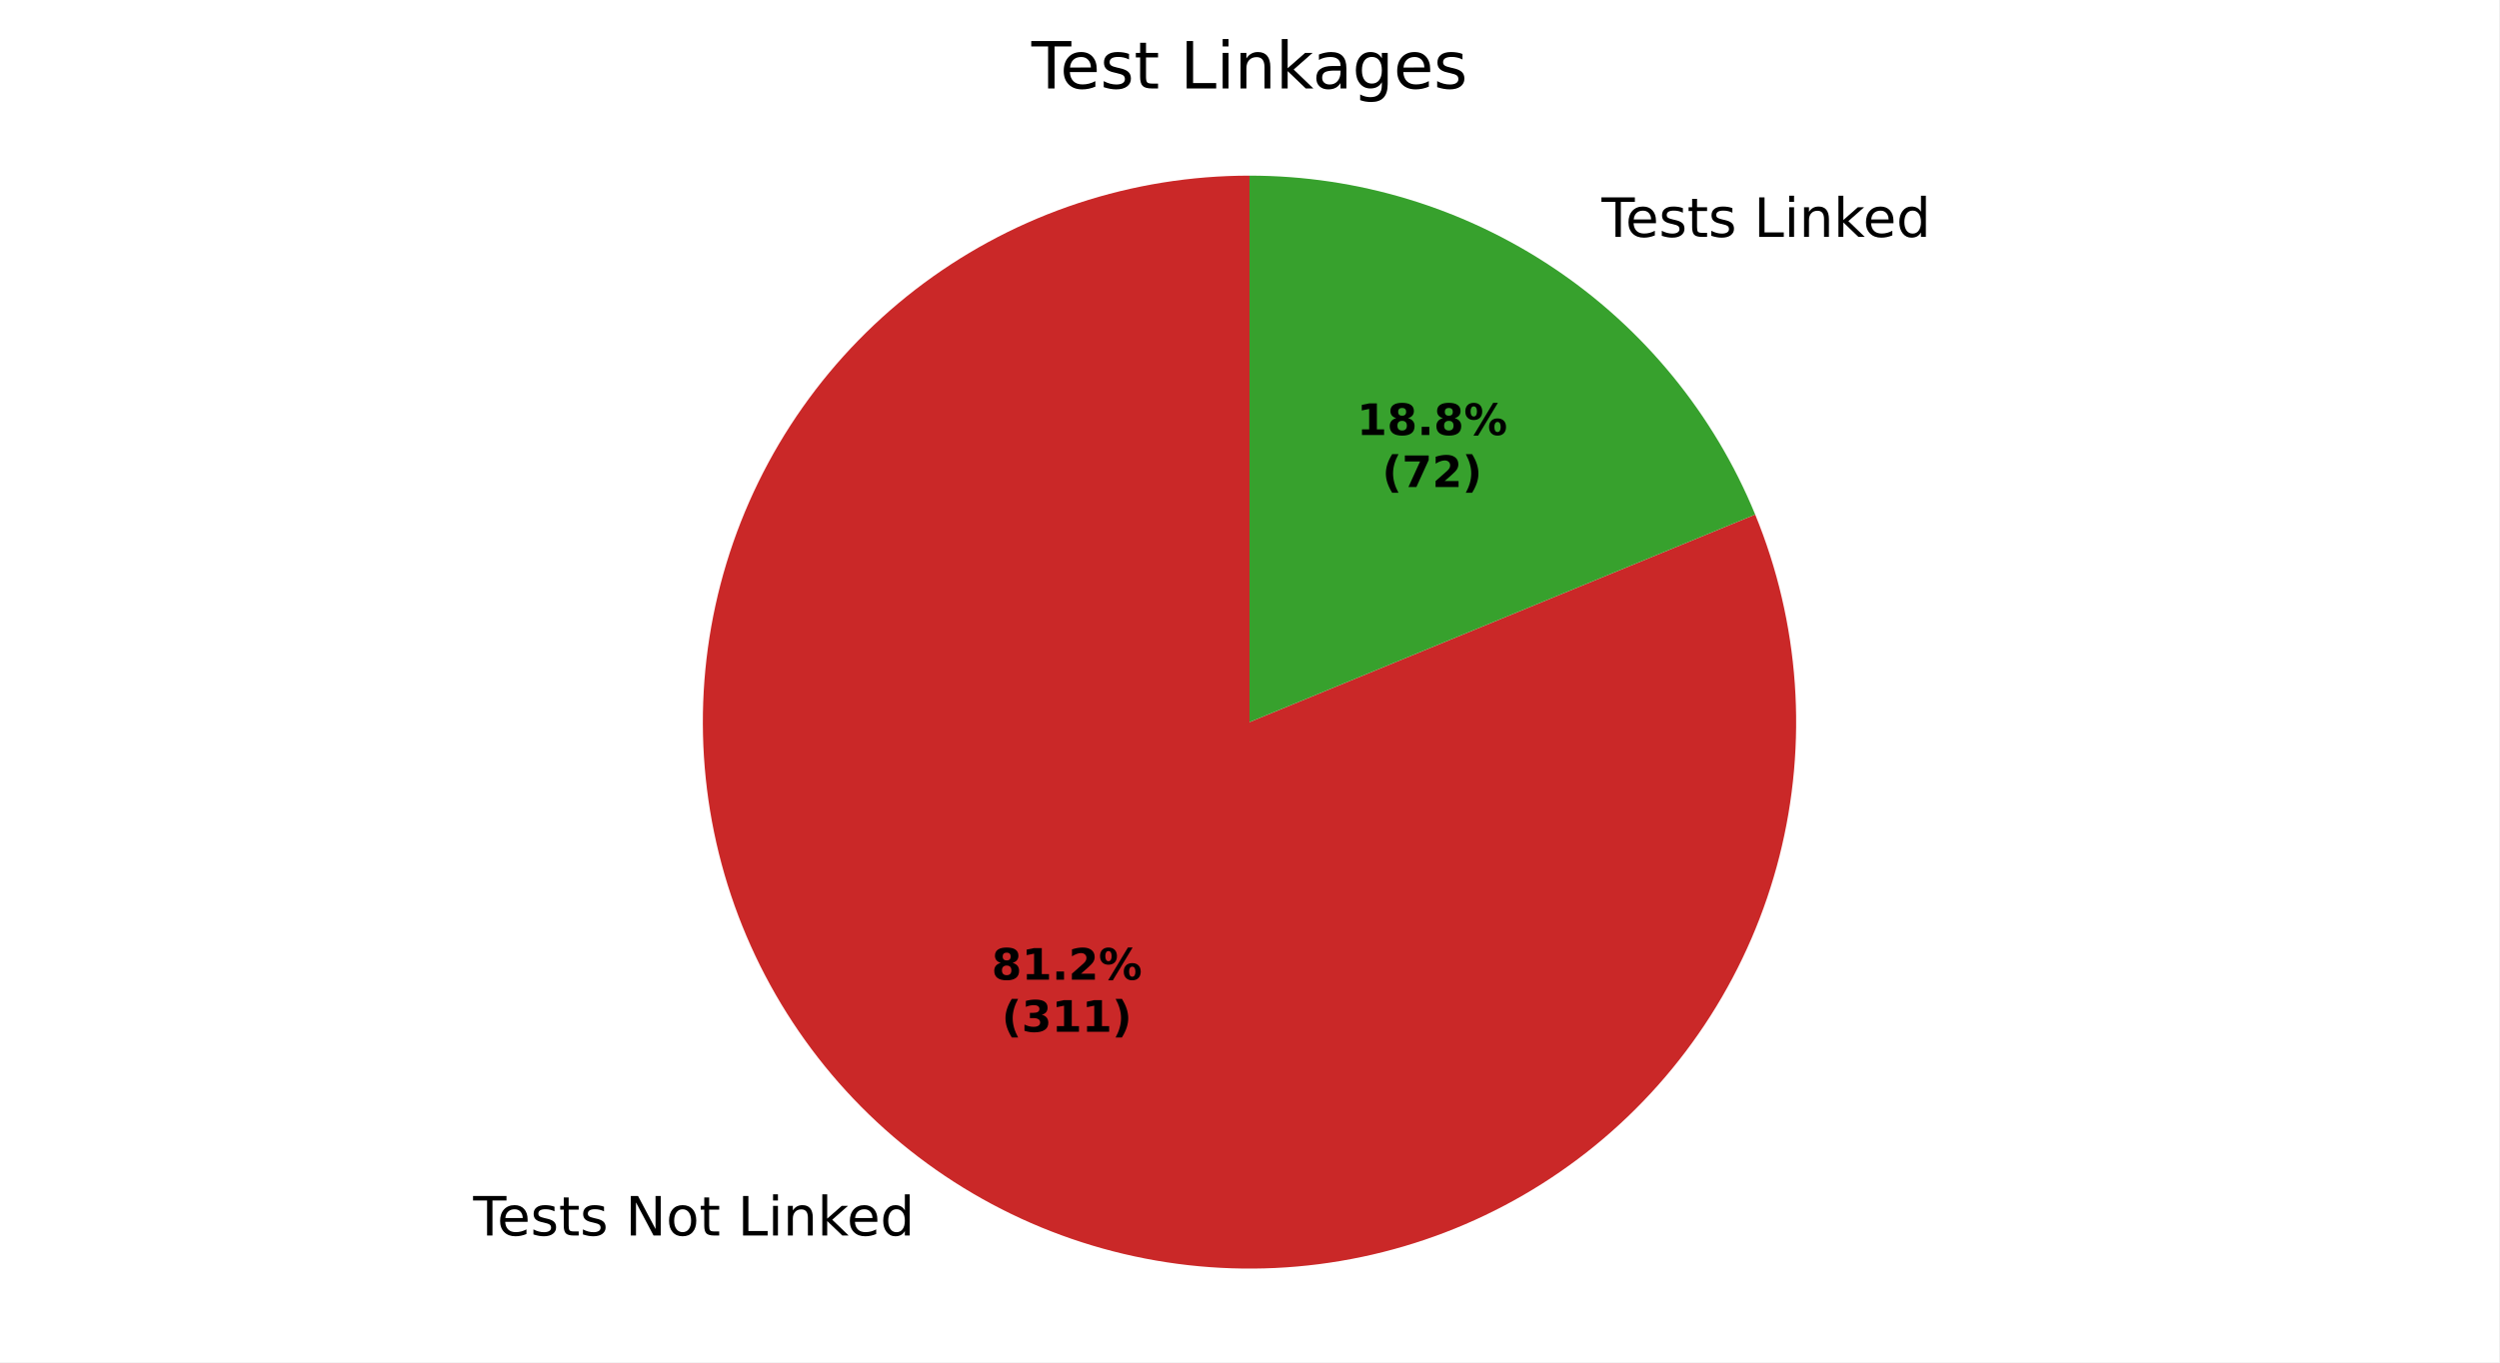
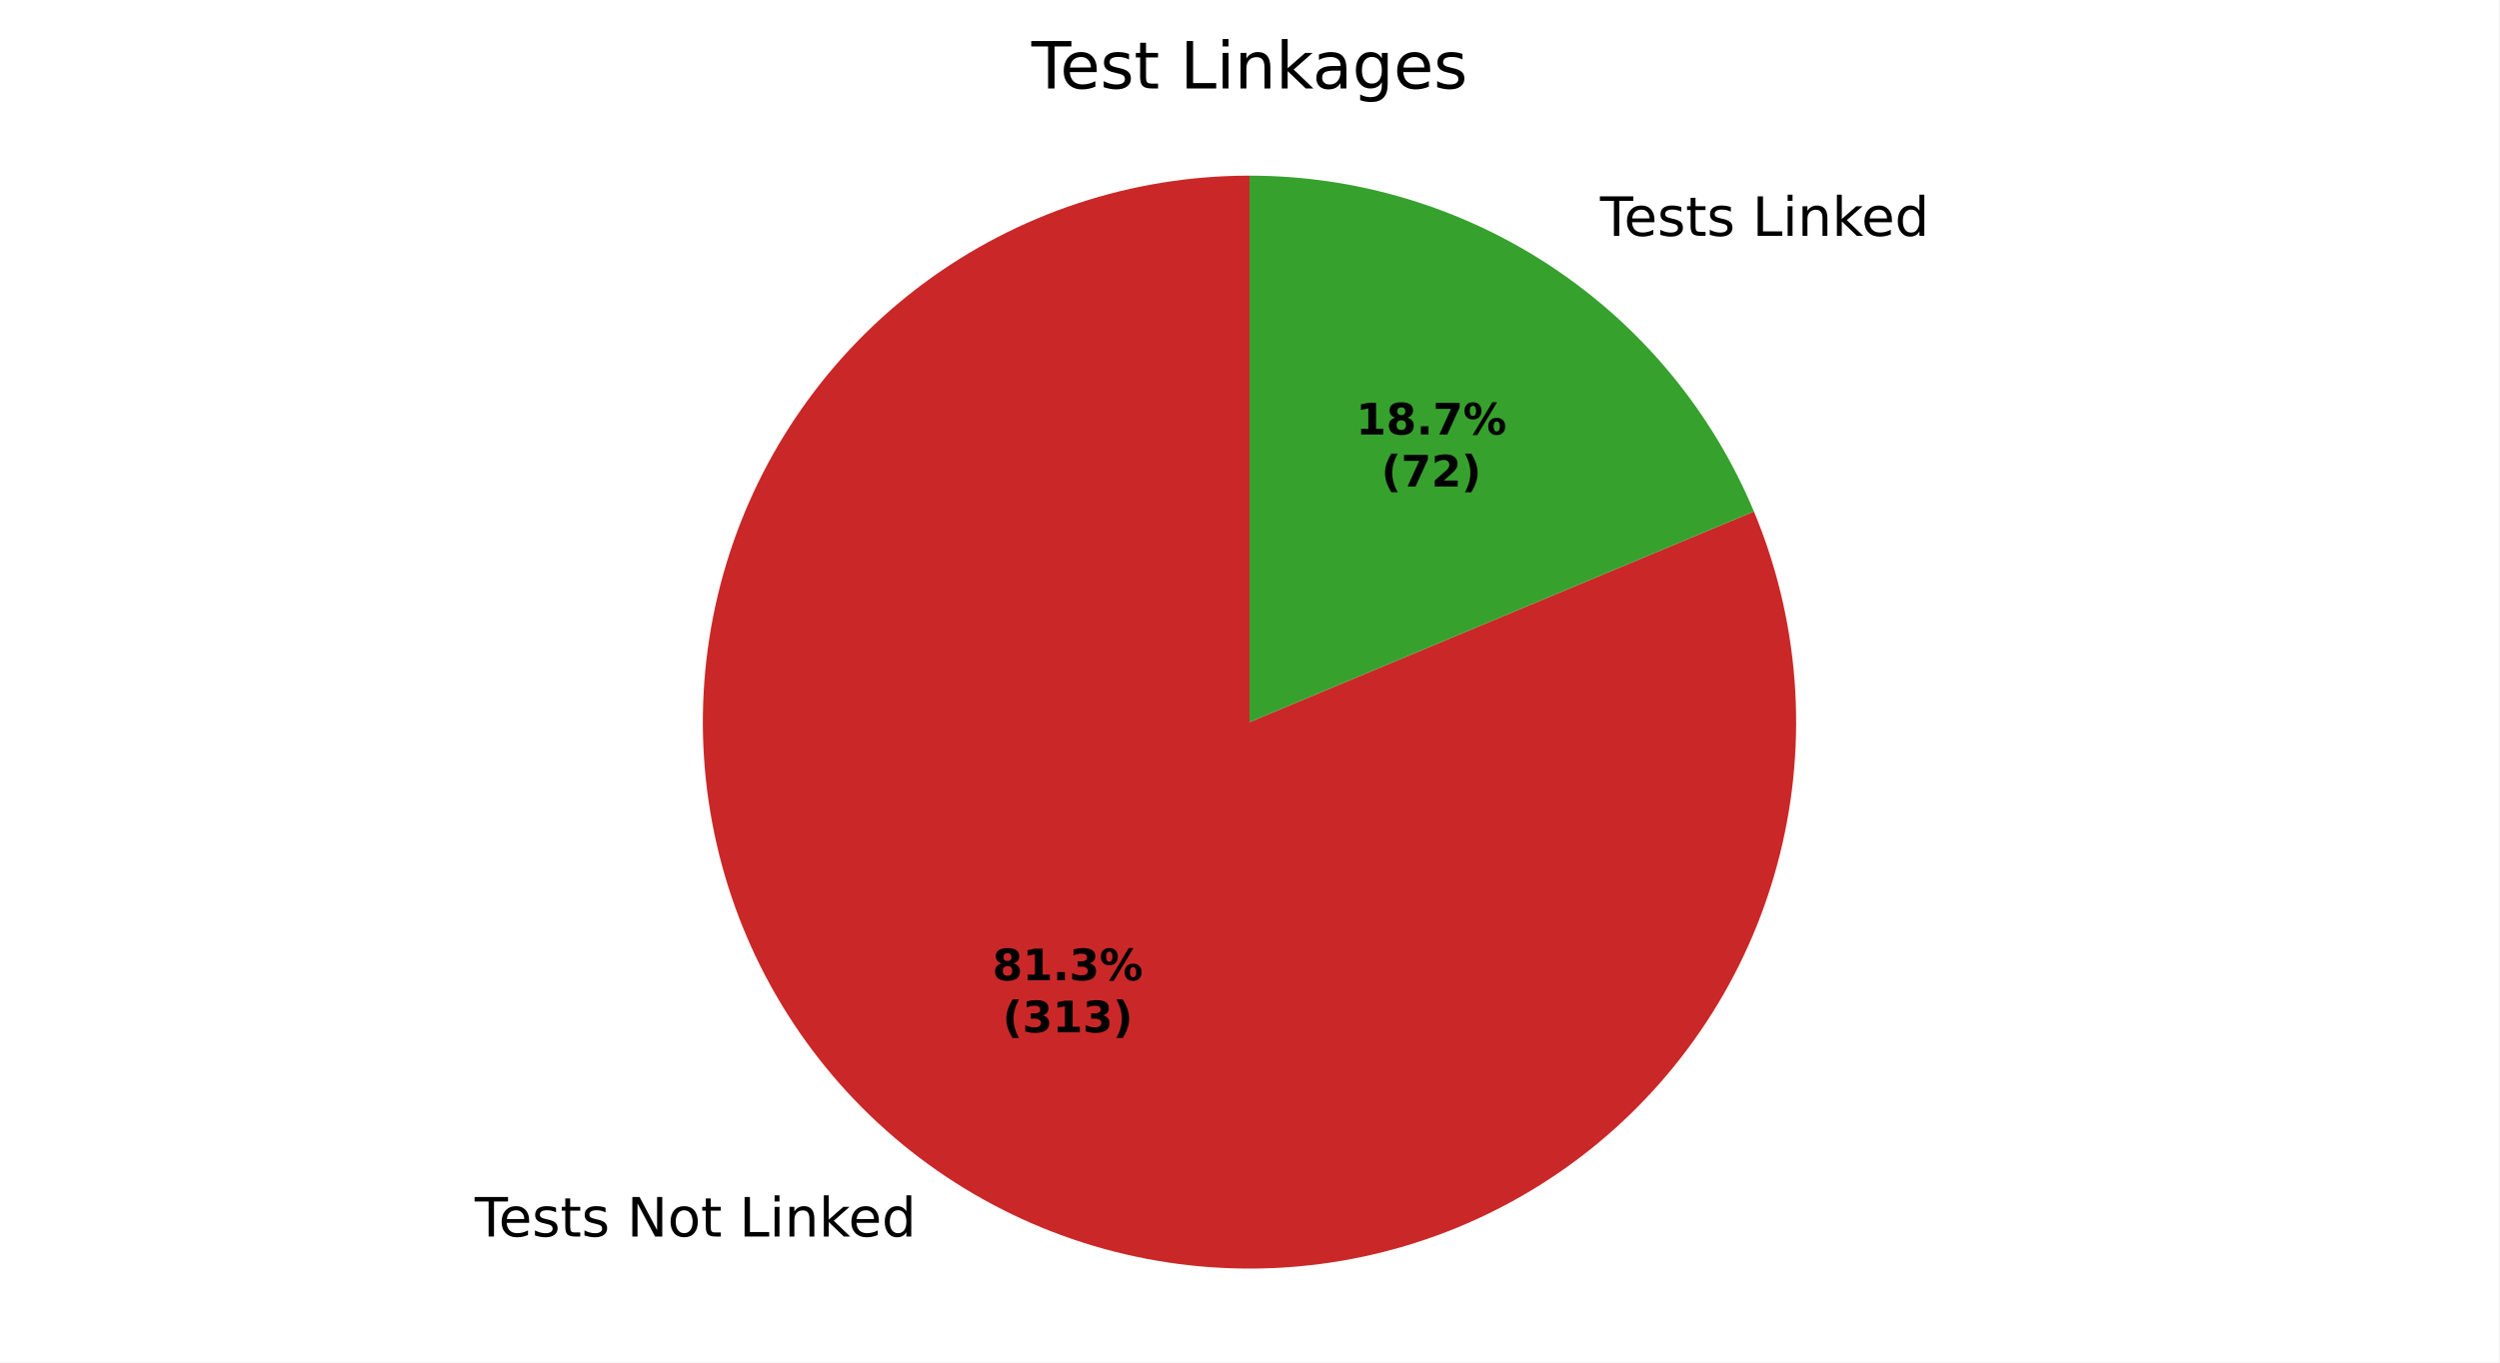
<svg xmlns="http://www.w3.org/2000/svg" xmlns:xlink="http://www.w3.org/1999/xlink" width="460.8pt" height="251.278pt" viewBox="0 0 460.8 251.278" version="1.1">
  <defs>
    <style type="text/css">*{stroke-linejoin: round; stroke-linecap: butt}</style>
  </defs>
  <g id="figure_1">
    <g id="patch_1">
      <path d="M 0 251.278  L 460.8 251.278  L 460.8 0  L 0 0  z " style="fill: #ffffff" />
    </g>
    <g id="axes_1">
      <g id="patch_2">
-         <path d="M 230.4 32.398  C 219.663 32.398 208.995 34.114 198.799 37.48  C 188.604 40.846 179.011 45.819 170.385 52.212  C 161.758 58.604 154.208 66.334 148.021 75.109  C 141.834 83.884 137.088 93.591 133.963 103.863  C 130.838 114.135 129.375 124.841 129.628 135.575  C 129.881 146.309 131.848 156.934 135.453 167.047  C 139.059 177.161 144.257 186.633 150.851 195.106  C 157.446 203.58 165.351 210.945 174.27 216.924  C 183.188 222.903 193.004 227.419 203.347 230.3  C 213.69 233.182 224.428 234.392 235.152 233.886  C 245.877 233.38 256.453 231.163 266.478 227.32  C 276.504 223.477 285.852 218.057 294.167 211.265  C 302.482 204.473 309.659 196.395 315.426 187.339  C 321.193 178.282 325.476 168.362 328.113 157.954  C 330.75 147.546 331.707 136.783 330.948 126.073  C 330.189 115.363 327.724 104.842 323.645 94.91  L 230.4 133.198  z " style="fill: #ca2828" />
+         <path d="M 230.4 32.398  C 219.65 32.398 208.969 34.118 198.763 37.492  C 188.556 40.866 178.954 45.851 170.323 52.258  C 161.691 58.665 154.139 66.411 147.954 75.204  C 141.769 83.996 137.031 93.722 133.918 104.011  C 130.805 114.301 129.359 125.022 129.633 135.768  C 129.907 146.515 131.898 157.148 135.531 167.266  C 139.165 177.383 144.393 186.854 151.018 195.32  C 157.643 203.786 165.58 211.137 174.527 217.096  C 183.474 223.054 193.317 227.544 203.683 230.393  C 214.048 233.242 224.803 234.415 235.539 233.867  C 246.274 233.319 256.854 231.057 266.875 227.167  C 276.897 223.277 286.231 217.809 294.526 210.971  C 302.82 204.132 309.967 196.01 315.695 186.914  C 321.424 177.818 325.66 167.863 328.244 157.429  C 330.828 146.994 331.727 136.213 330.905 125.494  C 330.084 114.776 327.553 104.258 323.409 94.339  L 230.4 133.198  z " style="fill: #ca2828" />
      </g>
      <g id="patch_3">
-         <path d="M 323.645 94.91  C 316.054 76.421 303.132 60.602 286.53 49.472  C 269.929 38.343 250.387 32.398 230.4 32.398  L 230.4 133.198  z " style="fill: #37a12d" />
+         <path d="M 323.409 94.339  C 315.744 75.994 302.821 60.321 286.273 49.3  C 269.725 38.28 250.281 32.398 230.4 32.398  L 230.4 133.198  z " style="fill: #37a12d" />
      </g>
      <g id="matplotlib.axis_1" />
      <g id="matplotlib.axis_2" />
      <g id="text_1">
-         <g transform="translate(87.25509 227.8947) scale(0.1 -0.1)">
+         <g transform="translate(87.53794 228.0837) scale(0.1 -0.1)">
          <defs>
            <path id="DejaVuSans-37" d="M -19 4666  L 3928 4666  L 3928 4134  L 2272 4134  L 2272 0  L 1638 0  L 1638 4134  L -19 4134  L -19 4666  z " transform="scale(0.015625)" />
            <path id="DejaVuSans-48" d="M 3597 1894  L 3597 1613  L 953 1613  Q 991 1019 1311 708  Q 1631 397 2203 397  Q 2534 397 2845 478  Q 3156 559 3463 722  L 3463 178  Q 3153 47 2828 -22  Q 2503 -91 2169 -91  Q 1331 -91 842 396  Q 353 884 353 1716  Q 353 2575 817 3079  Q 1281 3584 2069 3584  Q 2775 3584 3186 3129  Q 3597 2675 3597 1894  z M 3022 2063  Q 3016 2534 2758 2815  Q 2500 3097 2075 3097  Q 1594 3097 1305 2825  Q 1016 2553 972 2059  L 3022 2063  z " transform="scale(0.015625)" />
            <path id="DejaVuSans-56" d="M 2834 3397  L 2834 2853  Q 2591 2978 2328 3040  Q 2066 3103 1784 3103  Q 1356 3103 1142 2972  Q 928 2841 928 2578  Q 928 2378 1081 2264  Q 1234 2150 1697 2047  L 1894 2003  Q 2506 1872 2764 1633  Q 3022 1394 3022 966  Q 3022 478 2636 193  Q 2250 -91 1575 -91  Q 1294 -91 989 -36  Q 684 19 347 128  L 347 722  Q 666 556 975 473  Q 1284 391 1588 391  Q 1994 391 2212 530  Q 2431 669 2431 922  Q 2431 1156 2273 1281  Q 2116 1406 1581 1522  L 1381 1569  Q 847 1681 609 1914  Q 372 2147 372 2553  Q 372 3047 722 3315  Q 1072 3584 1716 3584  Q 2034 3584 2315 3537  Q 2597 3491 2834 3397  z " transform="scale(0.015625)" />
            <path id="DejaVuSans-57" d="M 1172 4494  L 1172 3500  L 2356 3500  L 2356 3053  L 1172 3053  L 1172 1153  Q 1172 725 1289 603  Q 1406 481 1766 481  L 2356 481  L 2356 0  L 1766 0  Q 1100 0 847 248  Q 594 497 594 1153  L 594 3053  L 172 3053  L 172 3500  L 594 3500  L 594 4494  L 1172 4494  z " transform="scale(0.015625)" />
            <path id="DejaVuSans-3" transform="scale(0.015625)" />
            <path id="DejaVuSans-31" d="M 628 4666  L 1478 4666  L 3547 763  L 3547 4666  L 4159 4666  L 4159 0  L 3309 0  L 1241 3903  L 1241 0  L 628 0  L 628 4666  z " transform="scale(0.015625)" />
            <path id="DejaVuSans-52" d="M 1959 3097  Q 1497 3097 1228 2736  Q 959 2375 959 1747  Q 959 1119 1226 758  Q 1494 397 1959 397  Q 2419 397 2687 759  Q 2956 1122 2956 1747  Q 2956 2369 2687 2733  Q 2419 3097 1959 3097  z M 1959 3584  Q 2709 3584 3137 3096  Q 3566 2609 3566 1747  Q 3566 888 3137 398  Q 2709 -91 1959 -91  Q 1206 -91 779 398  Q 353 888 353 1747  Q 353 2609 779 3096  Q 1206 3584 1959 3584  z " transform="scale(0.015625)" />
            <path id="DejaVuSans-2f" d="M 628 4666  L 1259 4666  L 1259 531  L 3531 531  L 3531 0  L 628 0  L 628 4666  z " transform="scale(0.015625)" />
            <path id="DejaVuSans-4c" d="M 603 3500  L 1178 3500  L 1178 0  L 603 0  L 603 3500  z M 603 4863  L 1178 4863  L 1178 4134  L 603 4134  L 603 4863  z " transform="scale(0.015625)" />
            <path id="DejaVuSans-51" d="M 3513 2113  L 3513 0  L 2938 0  L 2938 2094  Q 2938 2591 2744 2837  Q 2550 3084 2163 3084  Q 1697 3084 1428 2787  Q 1159 2491 1159 1978  L 1159 0  L 581 0  L 581 3500  L 1159 3500  L 1159 2956  Q 1366 3272 1645 3428  Q 1925 3584 2291 3584  Q 2894 3584 3203 3211  Q 3513 2838 3513 2113  z " transform="scale(0.015625)" />
            <path id="DejaVuSans-4e" d="M 581 4863  L 1159 4863  L 1159 1991  L 2875 3500  L 3609 3500  L 1753 1863  L 3688 0  L 2938 0  L 1159 1709  L 1159 0  L 581 0  L 581 4863  z " transform="scale(0.015625)" />
            <path id="DejaVuSans-47" d="M 2906 2969  L 2906 4863  L 3481 4863  L 3481 0  L 2906 0  L 2906 525  Q 2725 213 2448 61  Q 2172 -91 1784 -91  Q 1150 -91 751 415  Q 353 922 353 1747  Q 353 2572 751 3078  Q 1150 3584 1784 3584  Q 2172 3584 2448 3432  Q 2725 3281 2906 2969  z M 947 1747  Q 947 1113 1208 752  Q 1469 391 1925 391  Q 2381 391 2643 752  Q 2906 1113 2906 1747  Q 2906 2381 2643 2742  Q 2381 3103 1925 3103  Q 1469 3103 1208 2742  Q 947 2381 947 1747  z " transform="scale(0.015625)" />
          </defs>
          <use xlink:href="#DejaVuSans-37" />
          <use xlink:href="#DejaVuSans-48" transform="translate(44.09375 0)" />
          <use xlink:href="#DejaVuSans-56" transform="translate(105.625 0)" />
          <use xlink:href="#DejaVuSans-57" transform="translate(157.7188 0)" />
          <use xlink:href="#DejaVuSans-56" transform="translate(196.9219 0)" />
          <use xlink:href="#DejaVuSans-3" transform="translate(249.0156 0)" />
          <use xlink:href="#DejaVuSans-31" transform="translate(280.7969 0)" />
          <use xlink:href="#DejaVuSans-52" transform="translate(355.6094 0)" />
          <use xlink:href="#DejaVuSans-57" transform="translate(416.7969 0)" />
          <use xlink:href="#DejaVuSans-3" transform="translate(456 0)" />
          <use xlink:href="#DejaVuSans-2f" transform="translate(487.7812 0)" />
          <use xlink:href="#DejaVuSans-4c" transform="translate(543.5 0)" />
          <use xlink:href="#DejaVuSans-51" transform="translate(571.2812 0)" />
          <use xlink:href="#DejaVuSans-4e" transform="translate(634.6562 0)" />
          <use xlink:href="#DejaVuSans-48" transform="translate(689 0)" />
          <use xlink:href="#DejaVuSans-47" transform="translate(750.5312 0)" />
        </g>
      </g>
      <g id="text_2">
-         <g transform="translate(292.1433 43.69767) scale(0.1 -0.1)">
+         <g transform="translate(291.8605 43.50868) scale(0.1 -0.1)">
          <use xlink:href="#DejaVuSans-3" />
          <use xlink:href="#DejaVuSans-37" transform="translate(31.78125 0)" />
          <use xlink:href="#DejaVuSans-48" transform="translate(75.875 0)" />
          <use xlink:href="#DejaVuSans-56" transform="translate(137.4062 0)" />
          <use xlink:href="#DejaVuSans-57" transform="translate(189.5 0)" />
          <use xlink:href="#DejaVuSans-56" transform="translate(228.7031 0)" />
          <use xlink:href="#DejaVuSans-3" transform="translate(280.7969 0)" />
          <use xlink:href="#DejaVuSans-2f" transform="translate(312.5781 0)" />
          <use xlink:href="#DejaVuSans-4c" transform="translate(368.2969 0)" />
          <use xlink:href="#DejaVuSans-51" transform="translate(396.0781 0)" />
          <use xlink:href="#DejaVuSans-4e" transform="translate(459.4531 0)" />
          <use xlink:href="#DejaVuSans-48" transform="translate(513.7969 0)" />
          <use xlink:href="#DejaVuSans-47" transform="translate(575.3281 0)" />
        </g>
      </g>
      <g id="text_3">
-         <g transform="translate(182.8449 180.711) scale(0.08 -0.08)">
+         <g transform="translate(182.9992 180.8141) scale(0.08 -0.08)">
          <defs>
            <path id="DejaVuSans-Bold-1b" d="M 2228 2088  Q 1891 2088 1709 1903  Q 1528 1719 1528 1375  Q 1528 1031 1709 848  Q 1891 666 2228 666  Q 2563 666 2741 848  Q 2919 1031 2919 1375  Q 2919 1722 2741 1905  Q 2563 2088 2228 2088  z M 1350 2484  Q 925 2613 709 2878  Q 494 3144 494 3541  Q 494 4131 934 4440  Q 1375 4750 2228 4750  Q 3075 4750 3515 4442  Q 3956 4134 3956 3541  Q 3956 3144 3739 2878  Q 3522 2613 3097 2484  Q 3572 2353 3814 2058  Q 4056 1763 4056 1313  Q 4056 619 3595 264  Q 3134 -91 2228 -91  Q 1319 -91 855 264  Q 391 619 391 1313  Q 391 1763 633 2058  Q 875 2353 1350 2484  z M 1631 3419  Q 1631 3141 1786 2991  Q 1941 2841 2228 2841  Q 2509 2841 2662 2991  Q 2816 3141 2816 3419  Q 2816 3697 2662 3845  Q 2509 3994 2228 3994  Q 1941 3994 1786 3844  Q 1631 3694 1631 3419  z " transform="scale(0.015625)" />
            <path id="DejaVuSans-Bold-14" d="M 750 831  L 1813 831  L 1813 3847  L 722 3622  L 722 4441  L 1806 4666  L 2950 4666  L 2950 831  L 4013 831  L 4013 0  L 750 0  L 750 831  z " transform="scale(0.015625)" />
            <path id="DejaVuSans-Bold-11" d="M 653 1209  L 1778 1209  L 1778 0  L 653 0  L 653 1209  z " transform="scale(0.015625)" />
-             <path id="DejaVuSans-Bold-15" d="M 1844 884  L 3897 884  L 3897 0  L 506 0  L 506 884  L 2209 2388  Q 2438 2594 2547 2791  Q 2656 2988 2656 3200  Q 2656 3528 2436 3728  Q 2216 3928 1850 3928  Q 1569 3928 1234 3808  Q 900 3688 519 3450  L 519 4475  Q 925 4609 1322 4679  Q 1719 4750 2100 4750  Q 2938 4750 3402 4381  Q 3866 4013 3866 3353  Q 3866 2972 3669 2642  Q 3472 2313 2841 1759  L 1844 884  z " transform="scale(0.015625)" />
+             <path id="DejaVuSans-Bold-16" d="M 2981 2516  Q 3453 2394 3698 2092  Q 3944 1791 3944 1325  Q 3944 631 3412 270  Q 2881 -91 1863 -91  Q 1503 -91 1142 -33  Q 781 25 428 141  L 428 1069  Q 766 900 1098 814  Q 1431 728 1753 728  Q 2231 728 2486 893  Q 2741 1059 2741 1369  Q 2741 1688 2480 1852  Q 2219 2016 1709 2016  L 1228 2016  L 1228 2791  L 1734 2791  Q 2188 2791 2409 2933  Q 2631 3075 2631 3366  Q 2631 3634 2415 3781  Q 2200 3928 1806 3928  Q 1516 3928 1219 3862  Q 922 3797 628 3669  L 628 4550  Q 984 4650 1334 4700  Q 1684 4750 2022 4750  Q 2931 4750 3382 4451  Q 3834 4153 3834 3553  Q 3834 3144 3618 2883  Q 3403 2622 2981 2516  z " transform="scale(0.015625)" />
            <path id="DejaVuSans-Bold-8" d="M 4959 1925  Q 4738 1925 4616 1733  Q 4494 1541 4494 1184  Q 4494 825 4614 633  Q 4734 441 4959 441  Q 5184 441 5303 633  Q 5422 825 5422 1184  Q 5422 1541 5301 1733  Q 5181 1925 4959 1925  z M 4959 2450  Q 5541 2450 5875 2112  Q 6209 1775 6209 1184  Q 6209 594 5875 251  Q 5541 -91 4959 -91  Q 4378 -91 4042 251  Q 3706 594 3706 1184  Q 3706 1772 4042 2111  Q 4378 2450 4959 2450  z M 2094 -91  L 1403 -91  L 4319 4750  L 5013 4750  L 2094 -91  z M 1453 4750  Q 2034 4750 2367 4411  Q 2700 4072 2700 3481  Q 2700 2891 2367 2550  Q 2034 2209 1453 2209  Q 872 2209 539 2550  Q 206 2891 206 3481  Q 206 4072 539 4411  Q 872 4750 1453 4750  z M 1453 4225  Q 1228 4225 1106 4031  Q 984 3838 984 3481  Q 984 3122 1106 2926  Q 1228 2731 1453 2731  Q 1678 2731 1798 2926  Q 1919 3122 1919 3481  Q 1919 3838 1797 4031  Q 1675 4225 1453 4225  z " transform="scale(0.015625)" />
          </defs>
          <use xlink:href="#DejaVuSans-Bold-1b" />
          <use xlink:href="#DejaVuSans-Bold-14" transform="translate(69.57812 0)" />
          <use xlink:href="#DejaVuSans-Bold-11" transform="translate(139.1562 0)" />
-           <use xlink:href="#DejaVuSans-Bold-15" transform="translate(177.1406 0)" />
+           <use xlink:href="#DejaVuSans-Bold-16" transform="translate(177.1406 0)" />
          <use xlink:href="#DejaVuSans-Bold-8" transform="translate(246.7188 0)" />
        </g>
-         <g transform="translate(184.7162 190.3126) scale(0.08 -0.08)">
+         <g transform="translate(184.8705 190.4157) scale(0.08 -0.08)">
          <defs>
            <path id="DejaVuSans-Bold-b" d="M 2413 -844  L 1484 -844  Q 1006 -72 778 623  Q 550 1319 550 2003  Q 550 2688 779 3389  Q 1009 4091 1484 4856  L 2413 4856  Q 2013 4116 1813 3408  Q 1613 2700 1613 2009  Q 1613 1319 1811 609  Q 2009 -100 2413 -844  z " transform="scale(0.015625)" />
-             <path id="DejaVuSans-Bold-16" d="M 2981 2516  Q 3453 2394 3698 2092  Q 3944 1791 3944 1325  Q 3944 631 3412 270  Q 2881 -91 1863 -91  Q 1503 -91 1142 -33  Q 781 25 428 141  L 428 1069  Q 766 900 1098 814  Q 1431 728 1753 728  Q 2231 728 2486 893  Q 2741 1059 2741 1369  Q 2741 1688 2480 1852  Q 2219 2016 1709 2016  L 1228 2016  L 1228 2791  L 1734 2791  Q 2188 2791 2409 2933  Q 2631 3075 2631 3366  Q 2631 3634 2415 3781  Q 2200 3928 1806 3928  Q 1516 3928 1219 3862  Q 922 3797 628 3669  L 628 4550  Q 984 4650 1334 4700  Q 1684 4750 2022 4750  Q 2931 4750 3382 4451  Q 3834 4153 3834 3553  Q 3834 3144 3618 2883  Q 3403 2622 2981 2516  z " transform="scale(0.015625)" />
            <path id="DejaVuSans-Bold-c" d="M 513 -844  Q 913 -100 1113 609  Q 1313 1319 1313 2009  Q 1313 2700 1113 3408  Q 913 4116 513 4856  L 1441 4856  Q 1916 4091 2145 3389  Q 2375 2688 2375 2003  Q 2375 1319 2147 623  Q 1919 -72 1441 -844  L 513 -844  z " transform="scale(0.015625)" />
          </defs>
          <use xlink:href="#DejaVuSans-Bold-b" />
          <use xlink:href="#DejaVuSans-Bold-16" transform="translate(45.70312 0)" />
          <use xlink:href="#DejaVuSans-Bold-14" transform="translate(115.2812 0)" />
-           <use xlink:href="#DejaVuSans-Bold-14" transform="translate(184.8594 0)" />
+           <use xlink:href="#DejaVuSans-Bold-16" transform="translate(184.8594 0)" />
          <use xlink:href="#DejaVuSans-Bold-c" transform="translate(254.4375 0)" />
        </g>
      </g>
      <g id="text_4">
-         <g transform="translate(250.2013 80.23992) scale(0.08 -0.08)">
+         <g transform="translate(250.047 80.13684) scale(0.08 -0.08)">
+           <defs>
+             <path id="DejaVuSans-Bold-1a" d="M 428 4666  L 3944 4666  L 3944 3988  L 2125 0  L 953 0  L 2675 3781  L 428 3781  L 428 4666  z " transform="scale(0.015625)" />
+           </defs>
          <use xlink:href="#DejaVuSans-Bold-14" />
          <use xlink:href="#DejaVuSans-Bold-1b" transform="translate(69.57812 0)" />
          <use xlink:href="#DejaVuSans-Bold-11" transform="translate(139.1562 0)" />
-           <use xlink:href="#DejaVuSans-Bold-1b" transform="translate(177.1406 0)" />
+           <use xlink:href="#DejaVuSans-Bold-1a" transform="translate(177.1406 0)" />
          <use xlink:href="#DejaVuSans-Bold-8" transform="translate(246.7188 0)" />
        </g>
-         <g transform="translate(254.8557 89.84149) scale(0.08 -0.08)">
+         <g transform="translate(254.7014 89.7384) scale(0.08 -0.08)">
          <defs>
-             <path id="DejaVuSans-Bold-1a" d="M 428 4666  L 3944 4666  L 3944 3988  L 2125 0  L 953 0  L 2675 3781  L 428 3781  L 428 4666  z " transform="scale(0.015625)" />
+             <path id="DejaVuSans-Bold-15" d="M 1844 884  L 3897 884  L 3897 0  L 506 0  L 506 884  L 2209 2388  Q 2438 2594 2547 2791  Q 2656 2988 2656 3200  Q 2656 3528 2436 3728  Q 2216 3928 1850 3928  Q 1569 3928 1234 3808  Q 900 3688 519 3450  L 519 4475  Q 925 4609 1322 4679  Q 1719 4750 2100 4750  Q 2938 4750 3402 4381  Q 3866 4013 3866 3353  Q 3866 2972 3669 2642  Q 3472 2313 2841 1759  L 1844 884  z " transform="scale(0.015625)" />
          </defs>
          <use xlink:href="#DejaVuSans-Bold-b" />
          <use xlink:href="#DejaVuSans-Bold-1a" transform="translate(45.70312 0)" />
          <use xlink:href="#DejaVuSans-Bold-15" transform="translate(115.2812 0)" />
          <use xlink:href="#DejaVuSans-Bold-c" transform="translate(184.8594 0)" />
        </g>
      </g>
      <g id="text_5">
        <g transform="translate(190.1925 16.31812) scale(0.12 -0.12)">
          <defs>
            <path id="DejaVuSans-44" d="M 2194 1759  Q 1497 1759 1228 1600  Q 959 1441 959 1056  Q 959 750 1161 570  Q 1363 391 1709 391  Q 2188 391 2477 730  Q 2766 1069 2766 1631  L 2766 1759  L 2194 1759  z M 3341 1997  L 3341 0  L 2766 0  L 2766 531  Q 2569 213 2275 61  Q 1981 -91 1556 -91  Q 1019 -91 701 211  Q 384 513 384 1019  Q 384 1609 779 1909  Q 1175 2209 1959 2209  L 2766 2209  L 2766 2266  Q 2766 2663 2505 2880  Q 2244 3097 1772 3097  Q 1472 3097 1187 3025  Q 903 2953 641 2809  L 641 3341  Q 956 3463 1253 3523  Q 1550 3584 1831 3584  Q 2591 3584 2966 3190  Q 3341 2797 3341 1997  z " transform="scale(0.015625)" />
            <path id="DejaVuSans-4a" d="M 2906 1791  Q 2906 2416 2648 2759  Q 2391 3103 1925 3103  Q 1463 3103 1205 2759  Q 947 2416 947 1791  Q 947 1169 1205 825  Q 1463 481 1925 481  Q 2391 481 2648 825  Q 2906 1169 2906 1791  z M 3481 434  Q 3481 -459 3084 -895  Q 2688 -1331 1869 -1331  Q 1566 -1331 1297 -1286  Q 1028 -1241 775 -1147  L 775 -588  Q 1028 -725 1275 -790  Q 1522 -856 1778 -856  Q 2344 -856 2625 -561  Q 2906 -266 2906 331  L 2906 616  Q 2728 306 2450 153  Q 2172 0 1784 0  Q 1141 0 747 490  Q 353 981 353 1791  Q 353 2603 747 3093  Q 1141 3584 1784 3584  Q 2172 3584 2450 3431  Q 2728 3278 2906 2969  L 2906 3500  L 3481 3500  L 3481 434  z " transform="scale(0.015625)" />
          </defs>
          <use xlink:href="#DejaVuSans-37" />
          <use xlink:href="#DejaVuSans-48" transform="translate(44.09375 0)" />
          <use xlink:href="#DejaVuSans-56" transform="translate(105.625 0)" />
          <use xlink:href="#DejaVuSans-57" transform="translate(157.7188 0)" />
          <use xlink:href="#DejaVuSans-3" transform="translate(196.9219 0)" />
          <use xlink:href="#DejaVuSans-2f" transform="translate(228.7031 0)" />
          <use xlink:href="#DejaVuSans-4c" transform="translate(284.4219 0)" />
          <use xlink:href="#DejaVuSans-51" transform="translate(312.2031 0)" />
          <use xlink:href="#DejaVuSans-4e" transform="translate(375.5781 0)" />
          <use xlink:href="#DejaVuSans-44" transform="translate(431.7344 0)" />
          <use xlink:href="#DejaVuSans-4a" transform="translate(493.0156 0)" />
          <use xlink:href="#DejaVuSans-48" transform="translate(556.5 0)" />
          <use xlink:href="#DejaVuSans-56" transform="translate(618.0312 0)" />
        </g>
      </g>
    </g>
  </g>
</svg>
